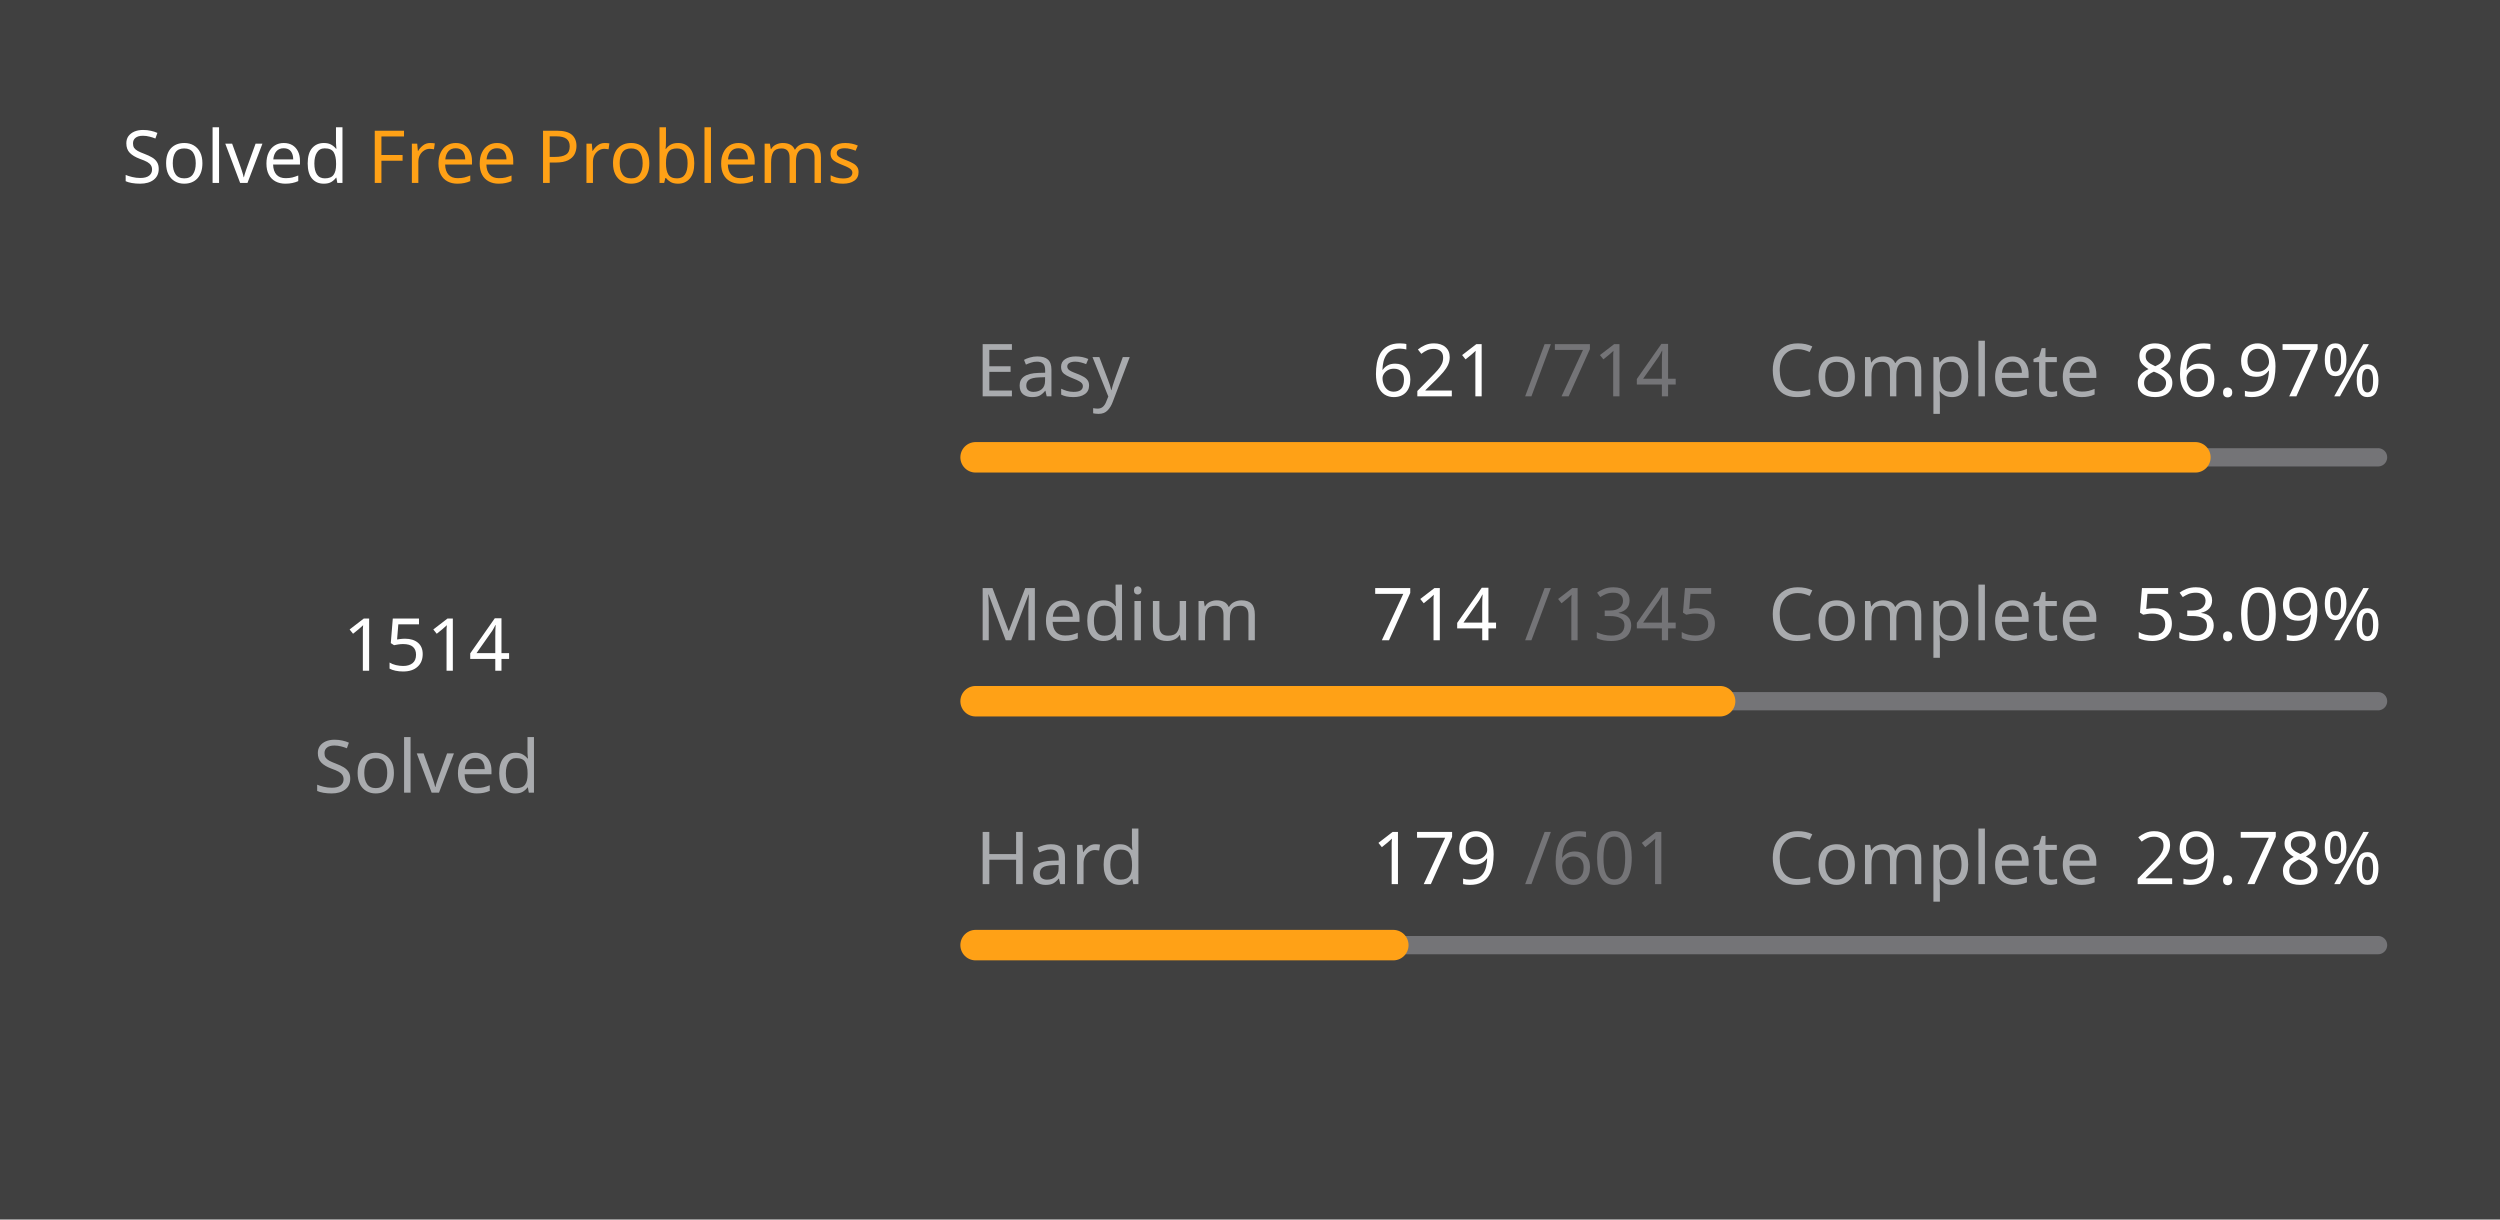
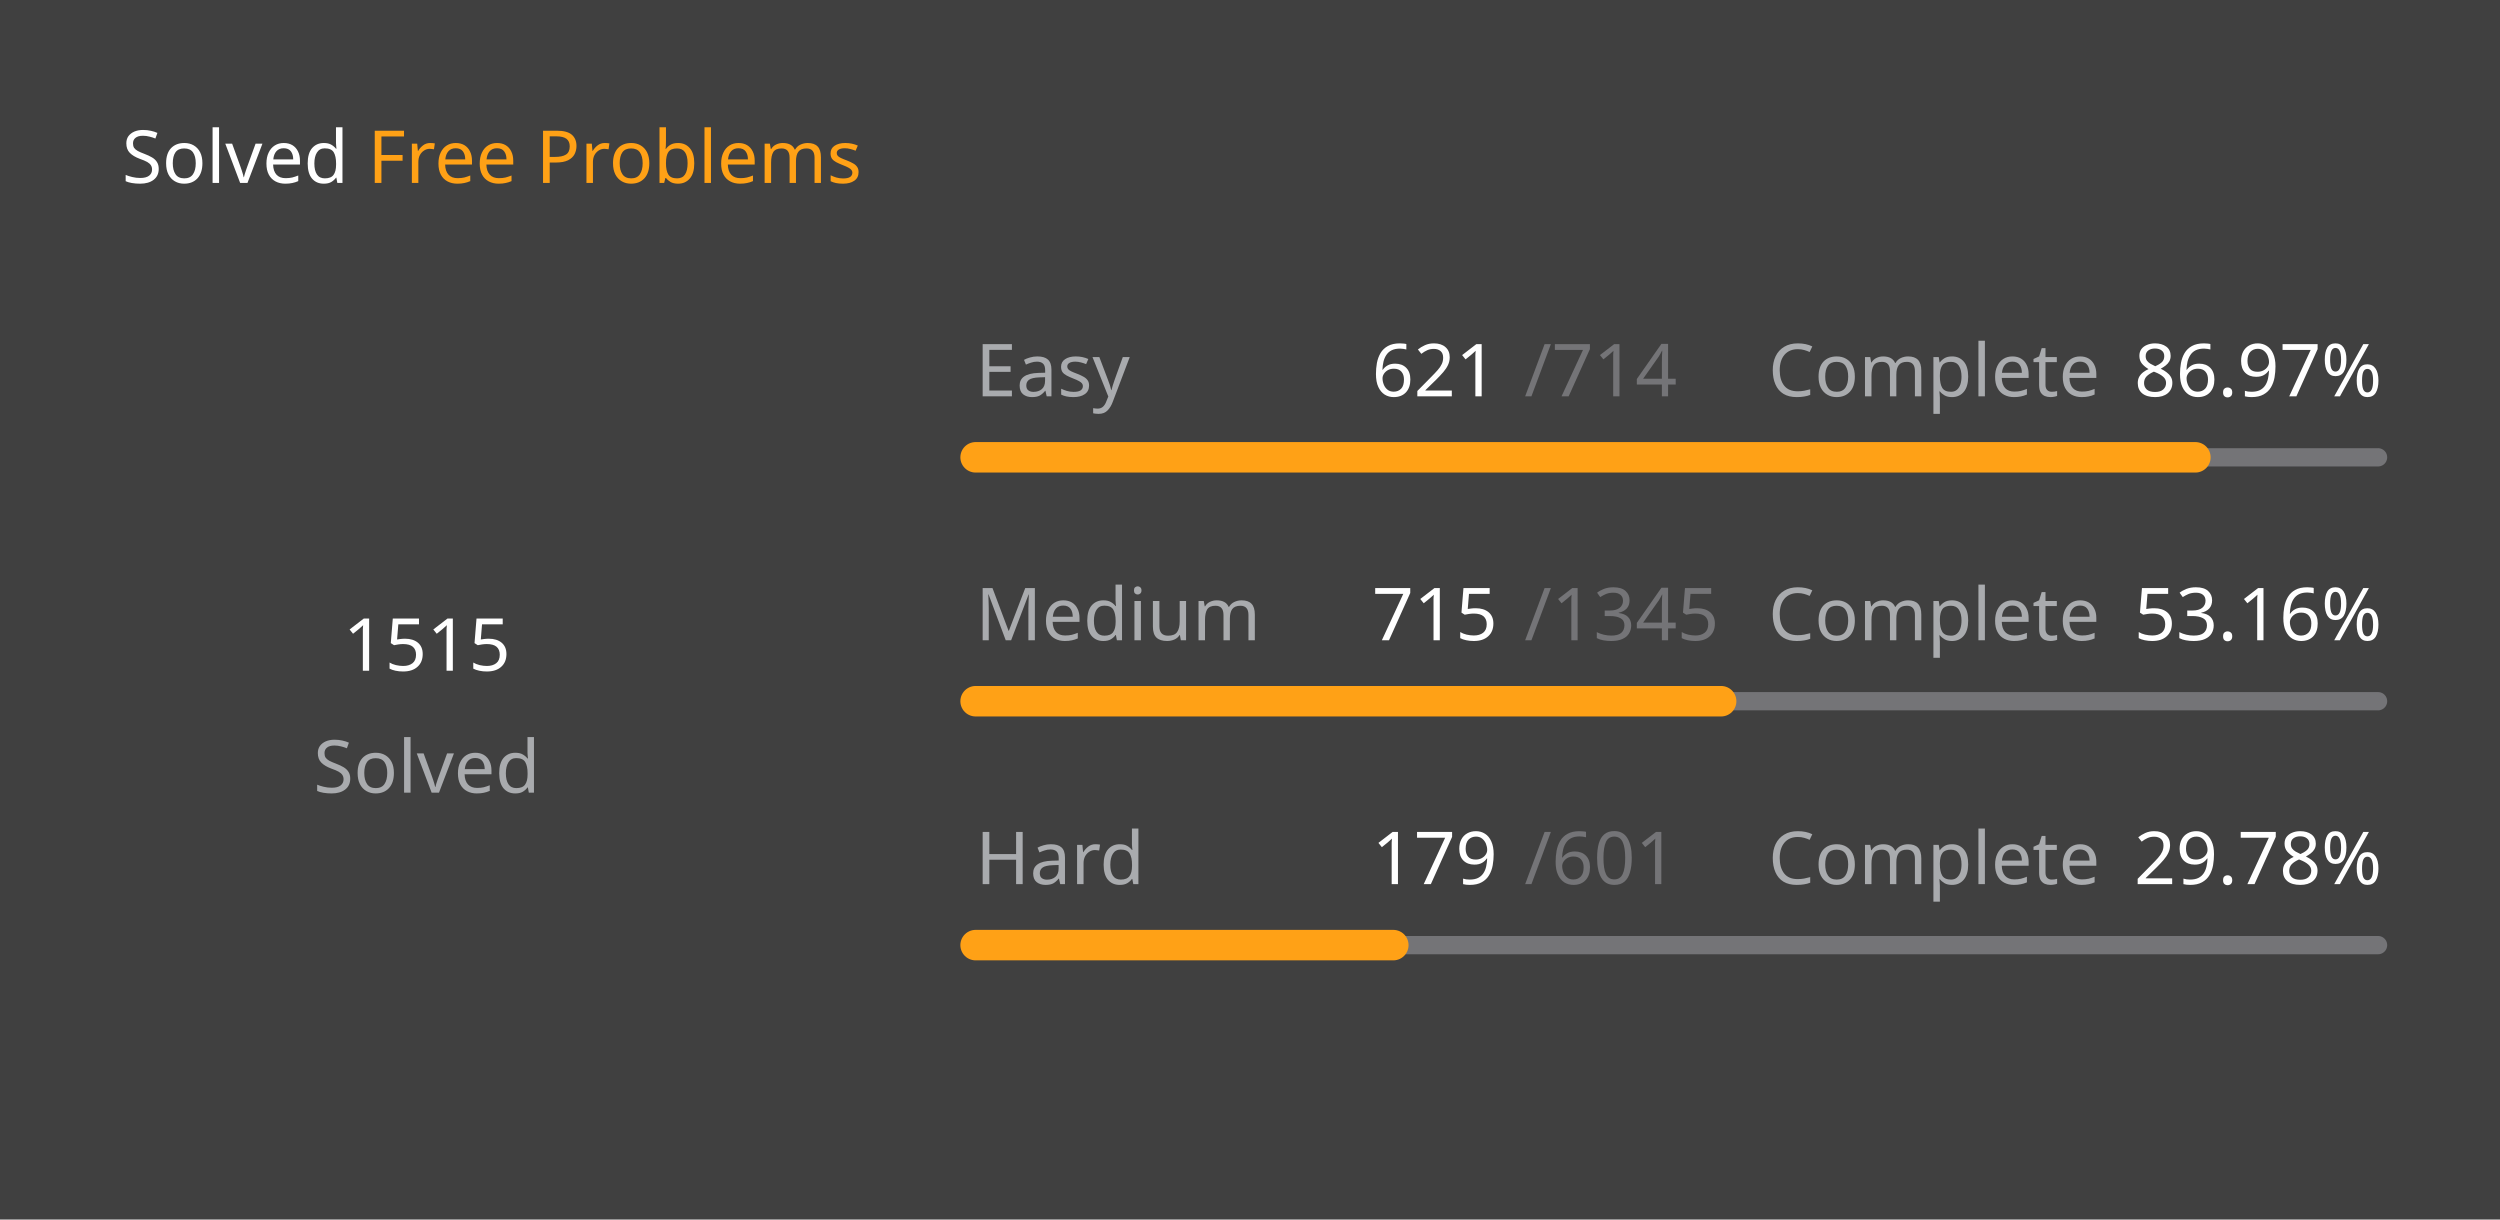
<svg xmlns="http://www.w3.org/2000/svg" version="1.1" height="200" width="410" viewBox="0 0 410 200">
  <style>*{font-family: "Segoe UI", Tahoma, Geneva, Verdana, sans-serif;}</style>
  <style>.title{font-weight: 500;font-size: 1rem;}</style>
  <style>.rotate-90{transform: rotate(-90deg);transform-origin: center;transform-box: fill-box;}</style>
  <style>.state{font-size: .75rem;}</style>
  <style>.light{color: #ffffff;fill: #ffffff;}</style>
  <style>.light-gray{color: #eff2f699;fill: #eff2f699;}</style>
  <style>.dark-gray{color: #ebebf54d;fill: #ebebf54d;}</style>
  <style>.gray{color: #747474;fill: #747474;}</style>
  <style>.orange{color: #ffa116;fill: #ffa116;}</style>
  <style>.background{color: #404040;fill: #404040;}</style>
  <rect fill="#404040" x="0" y="0" width="410" height="200" rx="0.5rem" />
  <g text-anchor="start" text-decoration="1" class="title">
    <text x="20" y="30">
      <tspan class="light">Solved</tspan>
      <tspan class="orange">Free Problems</tspan>
    </text>
  </g>
  <g class="rotate-90">
    <circle fill="none" cx="70" cy="110" r="46" stroke="#747474" stroke-width="3" stroke-linecap="round" />
-     <circle fill="none" cx="70" cy="110" r="46" stroke="#ffa116" stroke-width="5" stroke-linecap="round" stroke-dasharray="164.506 124.52" stroke-dashoffset="0" data-difficult="ALL" />
+     <circle fill="none" cx="70" cy="110" r="46" stroke="#ffa116" stroke-width="5" stroke-linecap="round" stroke-dasharray="164.615 124.412" stroke-dashoffset="0" data-difficult="ALL" />
  </g>
  <g class="state">
    <g text-anchor="middle">
-       <text x="70" y="110" class="light" font-size="1.2rem">1514</text>
+       <text x="70" y="110" class="light" font-size="1.2rem">1515</text>
      <text x="70" y="130" class="light-gray">Solved</text>
    </g>
    <g>
      <text x="160" y="65" class="light-gray">Easy</text>
      <text x="225" y="65" class="light">621</text>
      <text x="250" y="65" class="dark-gray">/714</text>
      <text x="290" y="65" class="light-gray">Complete</text>
      <text x="350" y="65" class="light">86.97%</text>
      <path d="M 160 75 L 390 75" stroke-linecap="round" stroke-linejoin="round" stroke="#ebebf54d" stroke-width="3" />
      <path d="M 160 75 L 360.042 75" stroke-linecap="round" stroke-linejoin="round" stroke="#ffa116" stroke-width="5" />
    </g>
    <g>
      <text x="160" y="105" class="light-gray">Medium</text>
-       <text x="225" y="105" class="light">714</text>
+       <text x="225" y="105" class="light">715</text>
      <text x="250" y="105" class="dark-gray">/1345</text>
      <text x="290" y="105" class="light-gray">Complete</text>
-       <text x="350" y="105" class="light">53.09%</text>
+       <text x="350" y="105" class="light">53.16%</text>
      <path d="M 160 115 L 390 115" stroke-linecap="round" stroke-linejoin="round" stroke="#ebebf54d" stroke-width="3" />
-       <path d="M 160 115 L 282.097 115" stroke-linecap="round" stroke-linejoin="round" stroke="#ffa116" stroke-width="5" />
+       <path d="M 160 115 L 282.268 115" stroke-linecap="round" stroke-linejoin="round" stroke="#ffa116" stroke-width="5" />
    </g>
    <g>
      <text x="160" y="145" class="light-gray">Hard</text>
      <text x="225" y="145" class="light">179</text>
      <text x="250" y="145" class="dark-gray">/601</text>
      <text x="290" y="145" class="light-gray">Complete</text>
      <text x="350" y="145" class="light">29.78%</text>
      <path d="M 160 155 L 390 155" stroke-linecap="round" stroke-linejoin="round" stroke="#ebebf54d" stroke-width="3" />
      <path d="M 160 155 L 228.502 155" stroke-linecap="round" stroke-linejoin="round" stroke="#ffa116" stroke-width="5" />
    </g>
  </g>
</svg>
